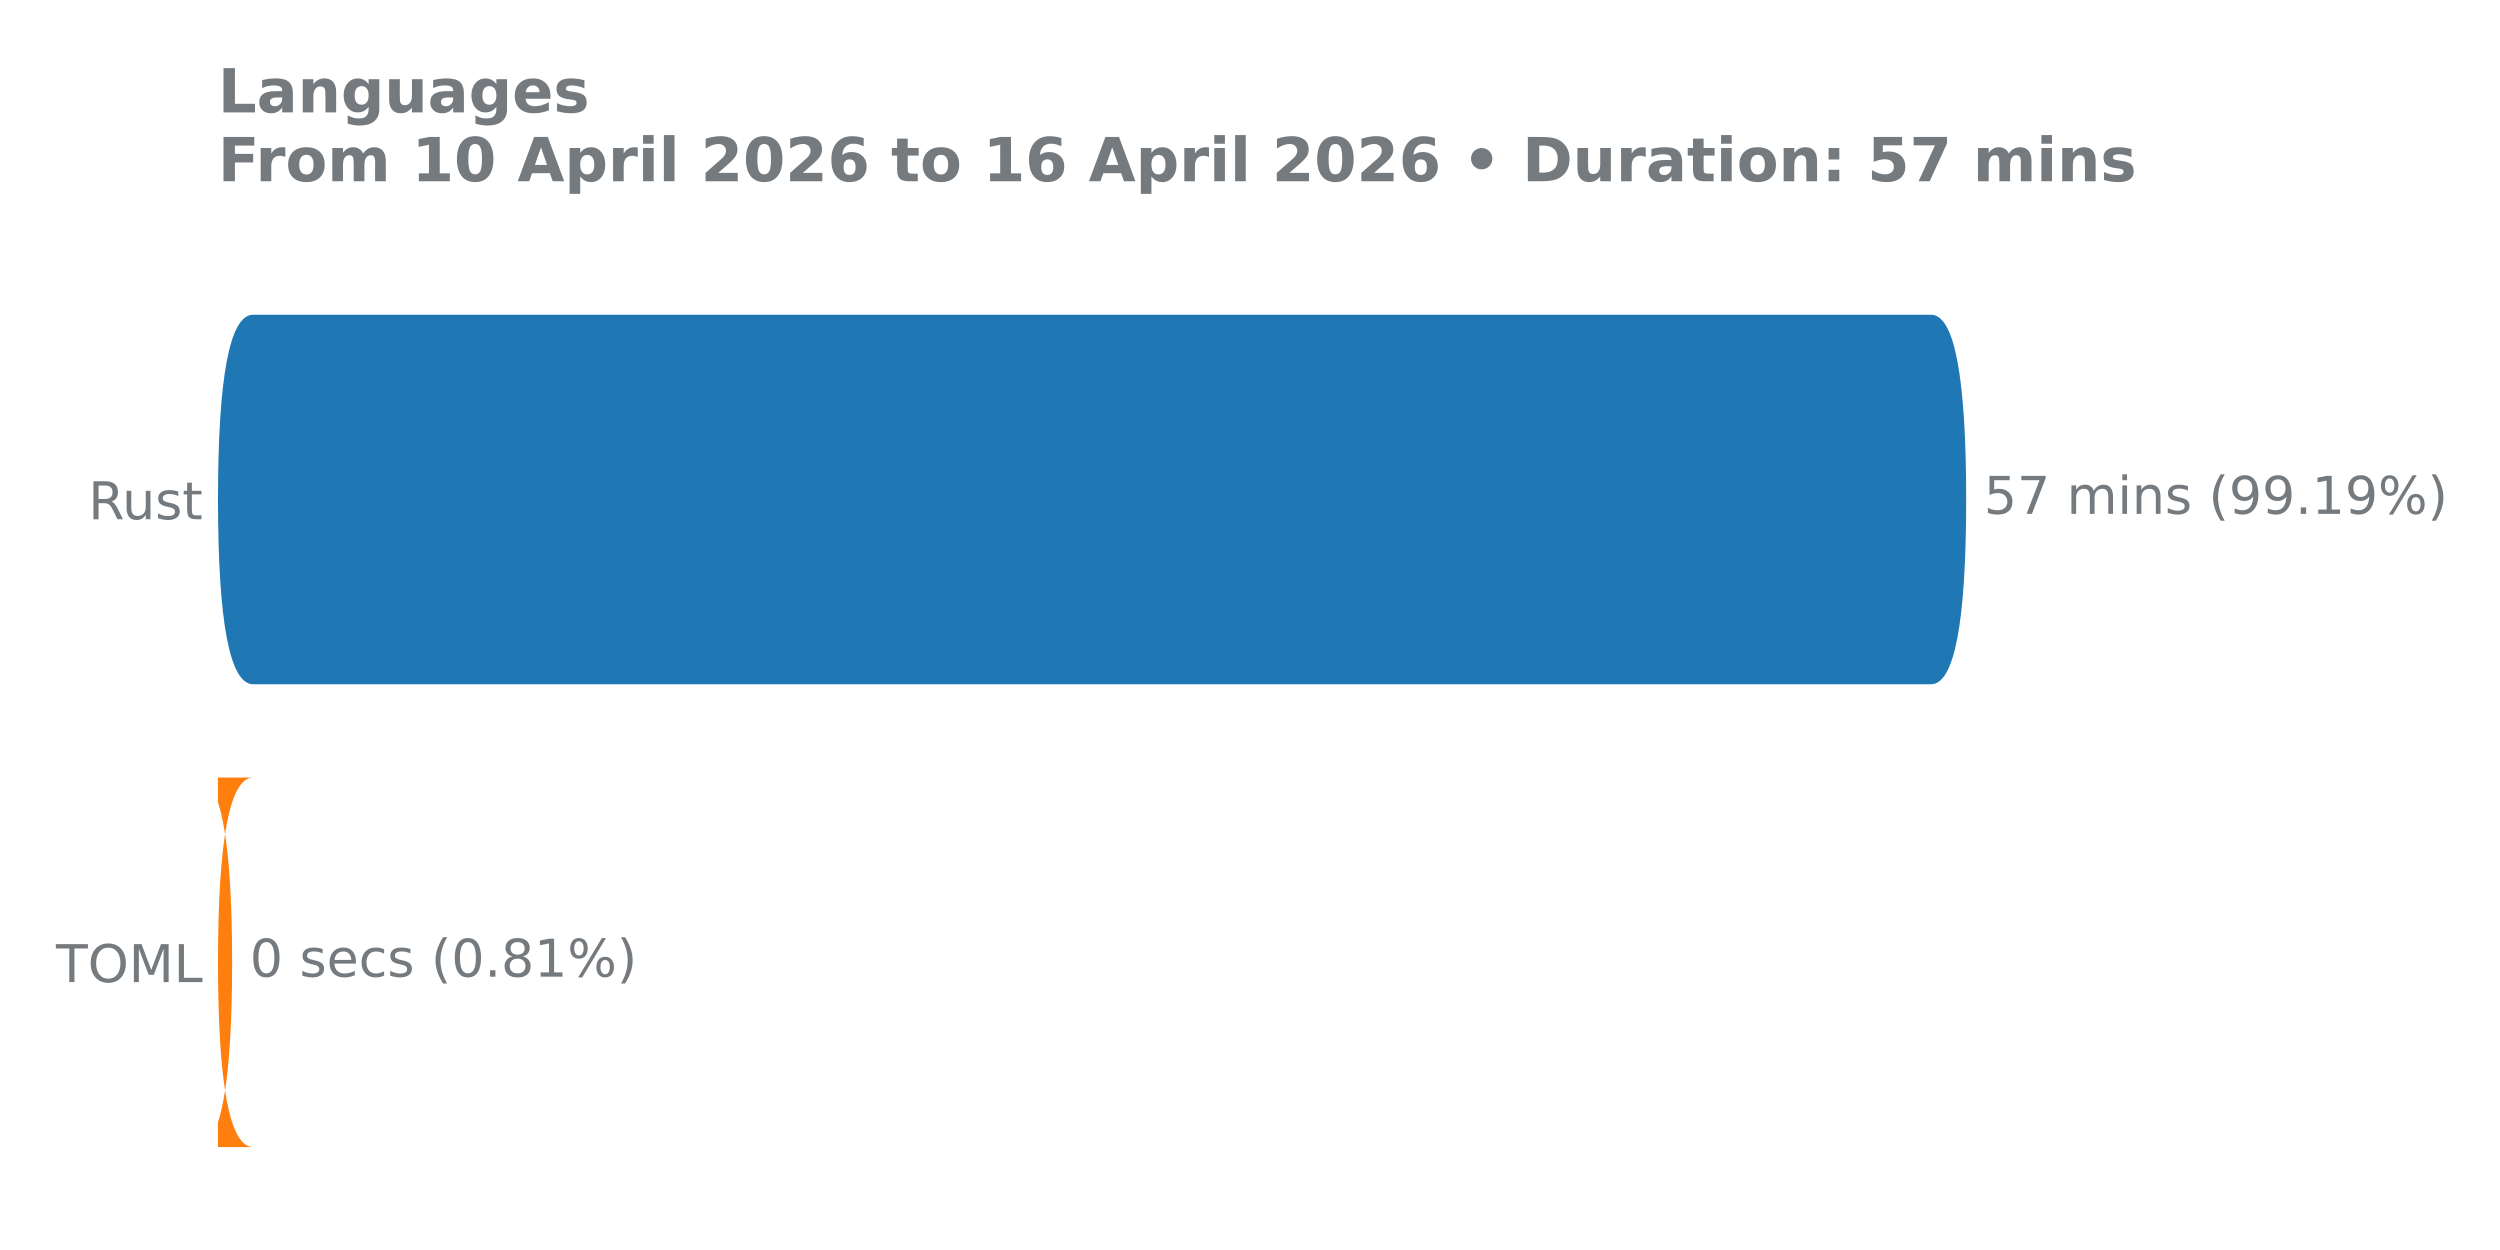
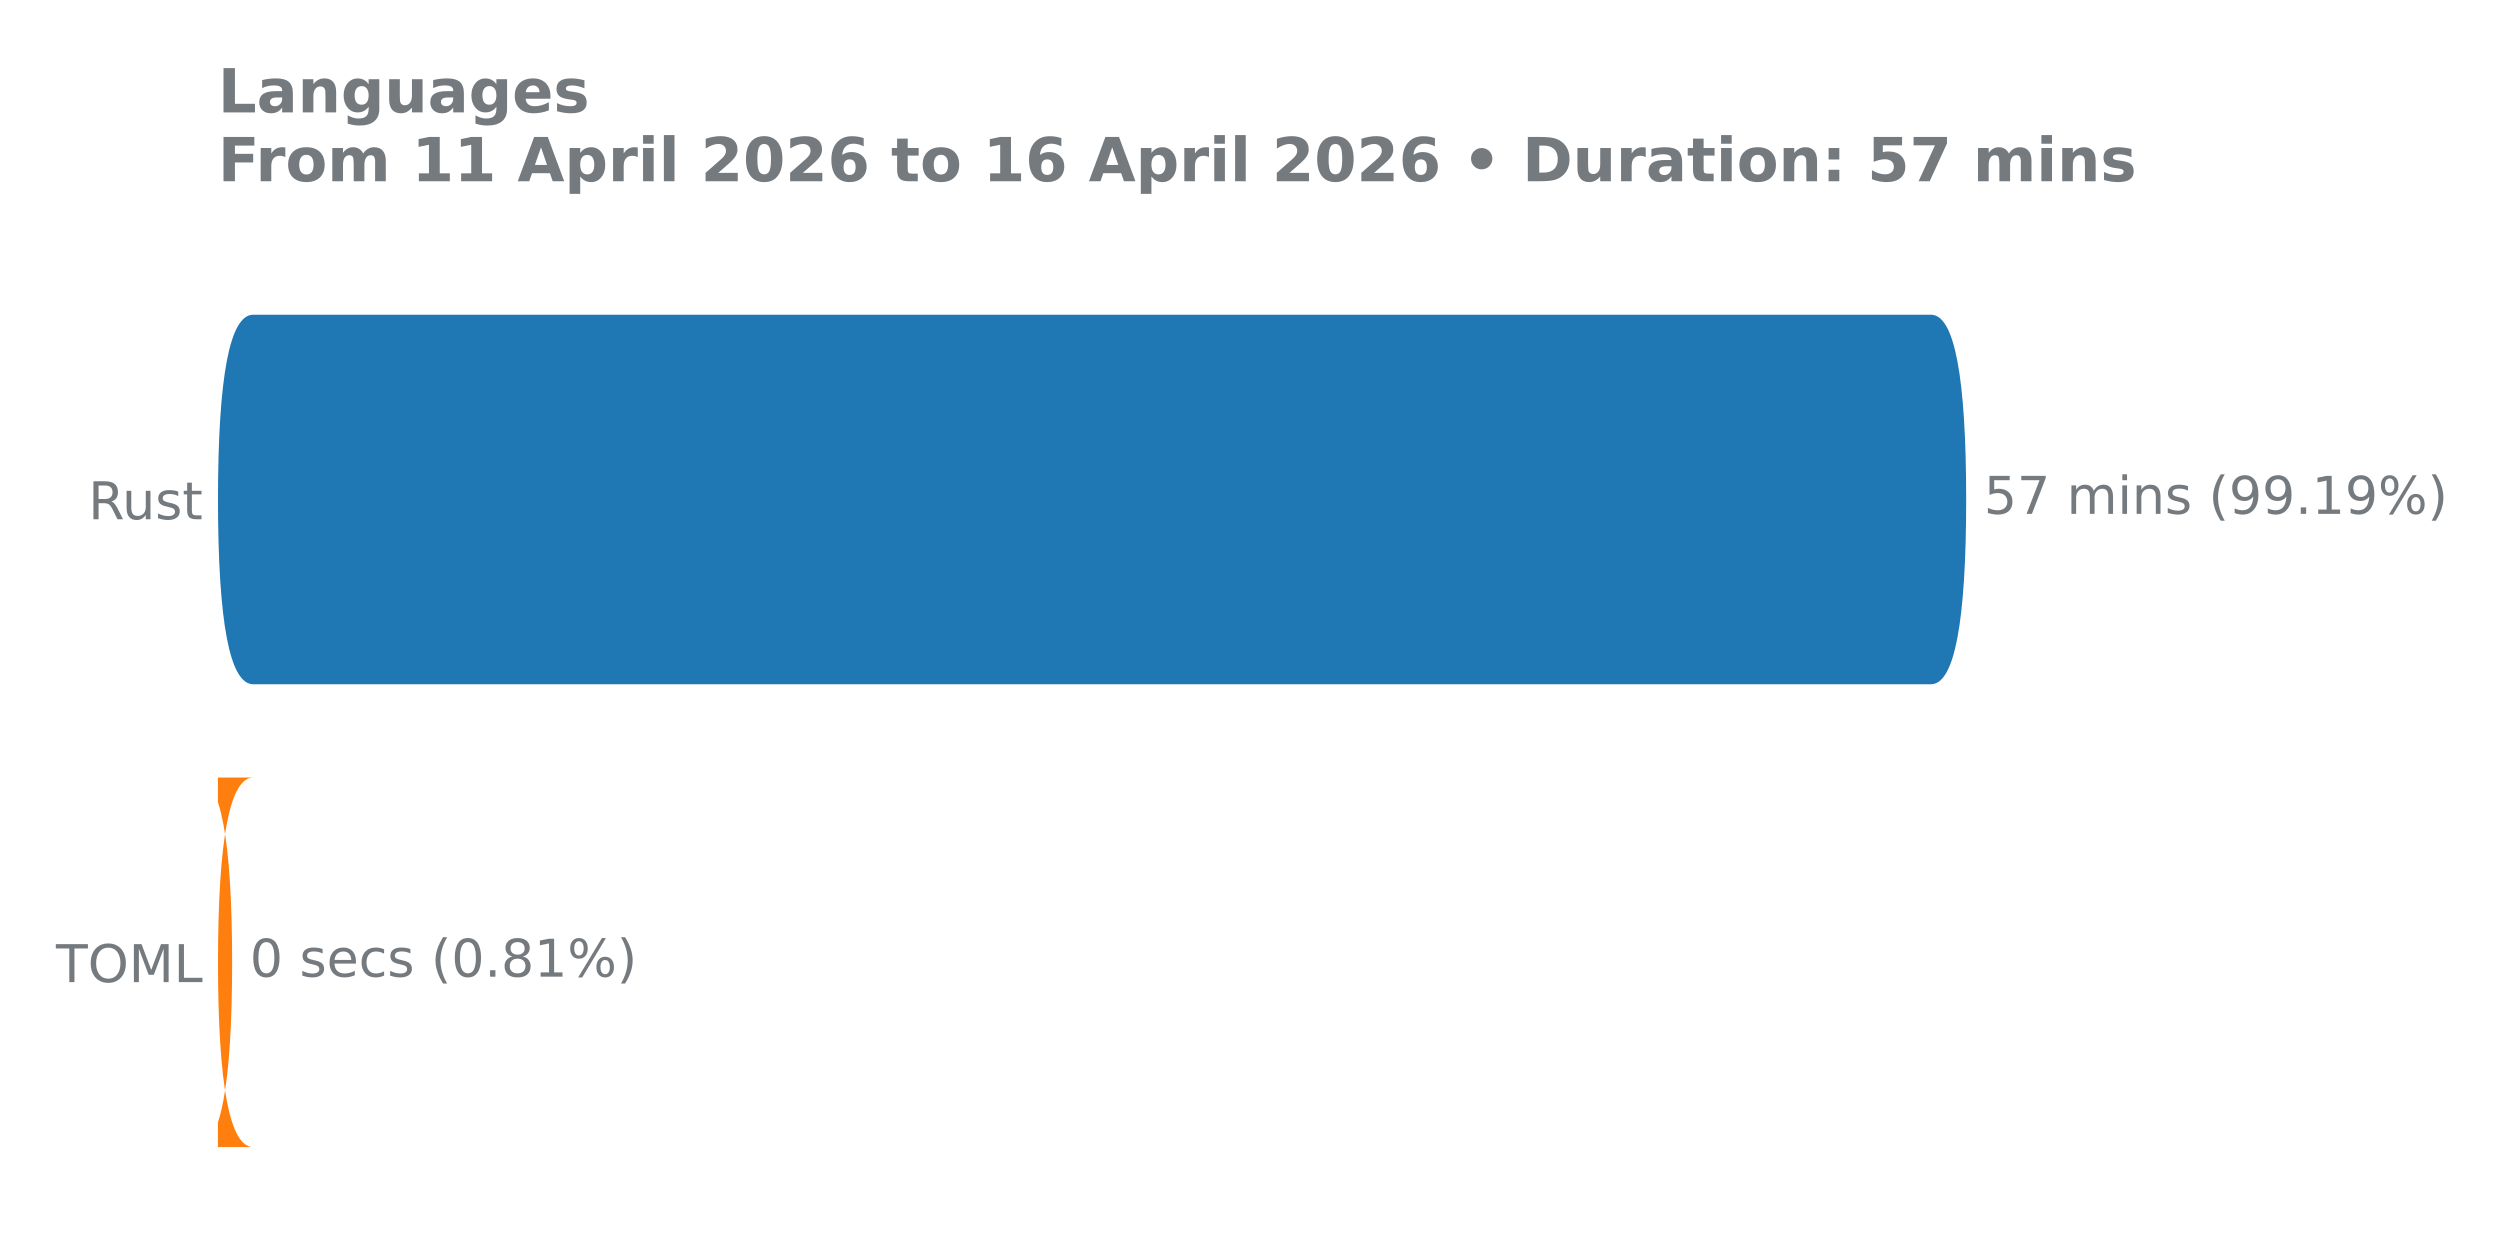
<svg xmlns="http://www.w3.org/2000/svg" xmlns:xlink="http://www.w3.org/1999/xlink" width="576pt" height="288pt" viewBox="0 0 576 288" version="1.1">
  <defs>
    <style type="text/css">*{stroke-linejoin: round; stroke-linecap: butt}</style>
  </defs>
  <g id="figure_1">
    <g id="patch_1">
      <path d="M 0 288  L 576 288  L 576 0  L 0 0  L 0 288  z " style="fill: none" />
    </g>
    <g id="axes_1">
      <g id="patch_2">
        <path d="M 50.21 275.04  L 493.635 275.04  L 493.635 61.76  L 50.21 61.76  L 50.21 275.04  z " style="fill: none" />
      </g>
      <g id="matplotlib.axis_1" />
      <g id="matplotlib.axis_2">
        <g id="ytick_1">
          <g id="text_1">
            <g style="fill: #757a7f" transform="translate(20.35125 119.6391) scale(0.12 -0.12)">
              <defs>
                <path id="DejaVuSans-52" d="M 2841 2188  Q 3044 2119 3236 1894  Q 3428 1669 3622 1275  L 4263 0  L 3584 0  L 2988 1197  Q 2756 1666 2539 1819  Q 2322 1972 1947 1972  L 1259 1972  L 1259 0  L 628 0  L 628 4666  L 2053 4666  Q 2853 4666 3247 4331  Q 3641 3997 3641 3322  Q 3641 2881 3436 2590  Q 3231 2300 2841 2188  z M 1259 4147  L 1259 2491  L 2053 2491  Q 2509 2491 2742 2702  Q 2975 2913 2975 3322  Q 2975 3731 2742 3939  Q 2509 4147 2053 4147  L 1259 4147  z " transform="scale(0.015625)" />
                <path id="DejaVuSans-75" d="M 544 1381  L 544 3500  L 1119 3500  L 1119 1403  Q 1119 906 1312 657  Q 1506 409 1894 409  Q 2359 409 2629 706  Q 2900 1003 2900 1516  L 2900 3500  L 3475 3500  L 3475 0  L 2900 0  L 2900 538  Q 2691 219 2414 64  Q 2138 -91 1772 -91  Q 1169 -91 856 284  Q 544 659 544 1381  z M 1991 3584  L 1991 3584  z " transform="scale(0.015625)" />
                <path id="DejaVuSans-73" d="M 2834 3397  L 2834 2853  Q 2591 2978 2328 3040  Q 2066 3103 1784 3103  Q 1356 3103 1142 2972  Q 928 2841 928 2578  Q 928 2378 1081 2264  Q 1234 2150 1697 2047  L 1894 2003  Q 2506 1872 2764 1633  Q 3022 1394 3022 966  Q 3022 478 2636 193  Q 2250 -91 1575 -91  Q 1294 -91 989 -36  Q 684 19 347 128  L 347 722  Q 666 556 975 473  Q 1284 391 1588 391  Q 1994 391 2212 530  Q 2431 669 2431 922  Q 2431 1156 2273 1281  Q 2116 1406 1581 1522  L 1381 1569  Q 847 1681 609 1914  Q 372 2147 372 2553  Q 372 3047 722 3315  Q 1072 3584 1716 3584  Q 2034 3584 2315 3537  Q 2597 3491 2834 3397  z " transform="scale(0.015625)" />
                <path id="DejaVuSans-74" d="M 1172 4494  L 1172 3500  L 2356 3500  L 2356 3053  L 1172 3053  L 1172 1153  Q 1172 725 1289 603  Q 1406 481 1766 481  L 2356 481  L 2356 0  L 1766 0  Q 1100 0 847 248  Q 594 497 594 1153  L 594 3053  L 172 3053  L 172 3500  L 594 3500  L 594 4494  L 1172 4494  z " transform="scale(0.015625)" />
              </defs>
              <use xlink:href="#DejaVuSans-52" />
              <use xlink:href="#DejaVuSans-75" transform="translate(64.98242 0)" />
              <use xlink:href="#DejaVuSans-73" transform="translate(128.3613 0)" />
              <use xlink:href="#DejaVuSans-74" transform="translate(180.4609 0)" />
            </g>
          </g>
        </g>
        <g id="ytick_2">
          <g id="text_2">
            <g style="fill: #757a7f" transform="translate(12.89438 226.2791) scale(0.12 -0.12)">
              <defs>
                <path id="DejaVuSans-54" d="M -19 4666  L 3928 4666  L 3928 4134  L 2272 4134  L 2272 0  L 1638 0  L 1638 4134  L -19 4134  L -19 4666  z " transform="scale(0.015625)" />
                <path id="DejaVuSans-4f" d="M 2522 4238  Q 1834 4238 1429 3725  Q 1025 3213 1025 2328  Q 1025 1447 1429 934  Q 1834 422 2522 422  Q 3209 422 3611 934  Q 4013 1447 4013 2328  Q 4013 3213 3611 3725  Q 3209 4238 2522 4238  z M 2522 4750  Q 3503 4750 4090 4092  Q 4678 3434 4678 2328  Q 4678 1225 4090 567  Q 3503 -91 2522 -91  Q 1538 -91 948 565  Q 359 1222 359 2328  Q 359 3434 948 4092  Q 1538 4750 2522 4750  z " transform="scale(0.015625)" />
                <path id="DejaVuSans-4d" d="M 628 4666  L 1569 4666  L 2759 1491  L 3956 4666  L 4897 4666  L 4897 0  L 4281 0  L 4281 4097  L 3078 897  L 2444 897  L 1241 4097  L 1241 0  L 628 0  L 628 4666  z " transform="scale(0.015625)" />
                <path id="DejaVuSans-4c" d="M 628 4666  L 1259 4666  L 1259 531  L 3531 531  L 3531 0  L 628 0  L 628 4666  z " transform="scale(0.015625)" />
              </defs>
              <use xlink:href="#DejaVuSans-54" />
              <use xlink:href="#DejaVuSans-4f" transform="translate(61.08398 0)" />
              <use xlink:href="#DejaVuSans-4d" transform="translate(139.7949 0)" />
              <use xlink:href="#DejaVuSans-4c" transform="translate(226.0742 0)" />
            </g>
          </g>
        </g>
      </g>
      <g id="patch_3">
-         <path d="M 58.348 179.149  L 45.361 179.149  Q 53.483 179.149 53.483 221.805  L 53.483 221.635  Q 53.483 264.291 45.361 264.291  L 58.348 264.291  Q 50.226 264.291 50.226 221.635  L 50.226 221.805  Q 50.226 179.149 58.348 179.149  z " clip-path="url(#pdcd7fb2ad9)" style="fill: #ff7f0e" />
+         <path d="M 58.348 179.149  L 45.361 179.149  Q 53.483 179.149 53.483 221.805  L 53.483 221.635  Q 53.483 264.291 45.361 264.291  L 58.348 264.291  Q 50.226 264.291 50.226 221.635  L 50.226 221.805  Q 50.226 179.149 58.348 179.149  z " clip-path="url(#p829d0d4f67)" style="fill: #ff7f0e" />
      </g>
      <g id="patch_4">
-         <path d="M 58.348 72.509  L 444.886 72.509  Q 453.008 72.509 453.008 115.165  L 453.008 114.995  Q 453.008 157.651 444.886 157.651  L 58.348 157.651  Q 50.226 157.651 50.226 114.995  L 50.226 115.165  Q 50.226 72.509 58.348 72.509  z " clip-path="url(#pdcd7fb2ad9)" style="fill: #1f77b4" />
+         <path d="M 58.348 72.509  L 444.886 72.509  Q 453.008 72.509 453.008 115.165  L 453.008 114.995  Q 453.008 157.651 444.886 157.651  L 58.348 157.651  Q 50.226 157.651 50.226 114.995  L 50.226 115.165  Q 50.226 72.509 58.348 72.509  z " clip-path="url(#p829d0d4f67)" style="fill: #1f77b4" />
      </g>
      <g id="line2d_1">
-         <path clip-path="url(#pdcd7fb2ad9)" style="fill: none; stroke: #424242; stroke-width: 2.25; stroke-linecap: round" />
+         <path clip-path="url(#p829d0d4f67)" style="fill: none; stroke: #424242; stroke-width: 2.25; stroke-linecap: round" />
      </g>
      <g id="line2d_2">
-         <path clip-path="url(#pdcd7fb2ad9)" style="fill: none; stroke: #424242; stroke-width: 2.25; stroke-linecap: round" />
+         <path clip-path="url(#p829d0d4f67)" style="fill: none; stroke: #424242; stroke-width: 2.25; stroke-linecap: round" />
      </g>
      <g id="text_3">
        <g style="fill: #757a7f" transform="translate(457.0852 118.3912) scale(0.12 -0.12)">
          <defs>
            <path id="DejaVuSans-35" d="M 691 4666  L 3169 4666  L 3169 4134  L 1269 4134  L 1269 2991  Q 1406 3038 1543 3061  Q 1681 3084 1819 3084  Q 2600 3084 3056 2656  Q 3513 2228 3513 1497  Q 3513 744 3044 326  Q 2575 -91 1722 -91  Q 1428 -91 1123 -41  Q 819 9 494 109  L 494 744  Q 775 591 1075 516  Q 1375 441 1709 441  Q 2250 441 2565 725  Q 2881 1009 2881 1497  Q 2881 1984 2565 2268  Q 2250 2553 1709 2553  Q 1456 2553 1204 2497  Q 953 2441 691 2322  L 691 4666  z " transform="scale(0.015625)" />
            <path id="DejaVuSans-37" d="M 525 4666  L 3525 4666  L 3525 4397  L 1831 0  L 1172 0  L 2766 4134  L 525 4134  L 525 4666  z " transform="scale(0.015625)" />
            <path id="DejaVuSans-20" transform="scale(0.015625)" />
            <path id="DejaVuSans-6d" d="M 3328 2828  Q 3544 3216 3844 3400  Q 4144 3584 4550 3584  Q 5097 3584 5394 3201  Q 5691 2819 5691 2113  L 5691 0  L 5113 0  L 5113 2094  Q 5113 2597 4934 2840  Q 4756 3084 4391 3084  Q 3944 3084 3684 2787  Q 3425 2491 3425 1978  L 3425 0  L 2847 0  L 2847 2094  Q 2847 2600 2669 2842  Q 2491 3084 2119 3084  Q 1678 3084 1418 2786  Q 1159 2488 1159 1978  L 1159 0  L 581 0  L 581 3500  L 1159 3500  L 1159 2956  Q 1356 3278 1631 3431  Q 1906 3584 2284 3584  Q 2666 3584 2933 3390  Q 3200 3197 3328 2828  z " transform="scale(0.015625)" />
            <path id="DejaVuSans-69" d="M 603 3500  L 1178 3500  L 1178 0  L 603 0  L 603 3500  z M 603 4863  L 1178 4863  L 1178 4134  L 603 4134  L 603 4863  z " transform="scale(0.015625)" />
            <path id="DejaVuSans-6e" d="M 3513 2113  L 3513 0  L 2938 0  L 2938 2094  Q 2938 2591 2744 2837  Q 2550 3084 2163 3084  Q 1697 3084 1428 2787  Q 1159 2491 1159 1978  L 1159 0  L 581 0  L 581 3500  L 1159 3500  L 1159 2956  Q 1366 3272 1645 3428  Q 1925 3584 2291 3584  Q 2894 3584 3203 3211  Q 3513 2838 3513 2113  z " transform="scale(0.015625)" />
            <path id="DejaVuSans-28" d="M 1984 4856  Q 1566 4138 1362 3434  Q 1159 2731 1159 2009  Q 1159 1288 1364 580  Q 1569 -128 1984 -844  L 1484 -844  Q 1016 -109 783 600  Q 550 1309 550 2009  Q 550 2706 781 3412  Q 1013 4119 1484 4856  L 1984 4856  z " transform="scale(0.015625)" />
            <path id="DejaVuSans-39" d="M 703 97  L 703 672  Q 941 559 1184 500  Q 1428 441 1663 441  Q 2288 441 2617 861  Q 2947 1281 2994 2138  Q 2813 1869 2534 1725  Q 2256 1581 1919 1581  Q 1219 1581 811 2004  Q 403 2428 403 3163  Q 403 3881 828 4315  Q 1253 4750 1959 4750  Q 2769 4750 3195 4129  Q 3622 3509 3622 2328  Q 3622 1225 3098 567  Q 2575 -91 1691 -91  Q 1453 -91 1209 -44  Q 966 3 703 97  z M 1959 2075  Q 2384 2075 2632 2365  Q 2881 2656 2881 3163  Q 2881 3666 2632 3958  Q 2384 4250 1959 4250  Q 1534 4250 1286 3958  Q 1038 3666 1038 3163  Q 1038 2656 1286 2365  Q 1534 2075 1959 2075  z " transform="scale(0.015625)" />
            <path id="DejaVuSans-2e" d="M 684 794  L 1344 794  L 1344 0  L 684 0  L 684 794  z " transform="scale(0.015625)" />
            <path id="DejaVuSans-31" d="M 794 531  L 1825 531  L 1825 4091  L 703 3866  L 703 4441  L 1819 4666  L 2450 4666  L 2450 531  L 3481 531  L 3481 0  L 794 0  L 794 531  z " transform="scale(0.015625)" />
            <path id="DejaVuSans-25" d="M 4653 2053  Q 4381 2053 4226 1822  Q 4072 1591 4072 1178  Q 4072 772 4226 539  Q 4381 306 4653 306  Q 4919 306 5073 539  Q 5228 772 5228 1178  Q 5228 1588 5073 1820  Q 4919 2053 4653 2053  z M 4653 2450  Q 5147 2450 5437 2106  Q 5728 1763 5728 1178  Q 5728 594 5436 251  Q 5144 -91 4653 -91  Q 4153 -91 3862 251  Q 3572 594 3572 1178  Q 3572 1766 3864 2108  Q 4156 2450 4653 2450  z M 1428 4353  Q 1159 4353 1004 4120  Q 850 3888 850 3481  Q 850 3069 1003 2837  Q 1156 2606 1428 2606  Q 1700 2606 1854 2837  Q 2009 3069 2009 3481  Q 2009 3884 1853 4118  Q 1697 4353 1428 4353  z M 4250 4750  L 4750 4750  L 1831 -91  L 1331 -91  L 4250 4750  z M 1428 4750  Q 1922 4750 2215 4408  Q 2509 4066 2509 3481  Q 2509 2891 2217 2550  Q 1925 2209 1428 2209  Q 931 2209 642 2551  Q 353 2894 353 3481  Q 353 4063 643 4406  Q 934 4750 1428 4750  z " transform="scale(0.015625)" />
            <path id="DejaVuSans-29" d="M 513 4856  L 1013 4856  Q 1481 4119 1714 3412  Q 1947 2706 1947 2009  Q 1947 1309 1714 600  Q 1481 -109 1013 -844  L 513 -844  Q 928 -128 1133 580  Q 1338 1288 1338 2009  Q 1338 2731 1133 3434  Q 928 4138 513 4856  z " transform="scale(0.015625)" />
          </defs>
          <use xlink:href="#DejaVuSans-35" />
          <use xlink:href="#DejaVuSans-37" transform="translate(63.62305 0)" />
          <use xlink:href="#DejaVuSans-20" transform="translate(127.2461 0)" />
          <use xlink:href="#DejaVuSans-6d" transform="translate(159.0332 0)" />
          <use xlink:href="#DejaVuSans-69" transform="translate(256.4453 0)" />
          <use xlink:href="#DejaVuSans-6e" transform="translate(284.2285 0)" />
          <use xlink:href="#DejaVuSans-73" transform="translate(347.6074 0)" />
          <use xlink:href="#DejaVuSans-20" transform="translate(399.707 0)" />
          <use xlink:href="#DejaVuSans-28" transform="translate(431.4941 0)" />
          <use xlink:href="#DejaVuSans-39" transform="translate(470.5078 0)" />
          <use xlink:href="#DejaVuSans-39" transform="translate(534.1309 0)" />
          <use xlink:href="#DejaVuSans-2e" transform="translate(597.7539 0)" />
          <use xlink:href="#DejaVuSans-31" transform="translate(629.541 0)" />
          <use xlink:href="#DejaVuSans-39" transform="translate(693.1641 0)" />
          <use xlink:href="#DejaVuSans-25" transform="translate(756.7871 0)" />
          <use xlink:href="#DejaVuSans-29" transform="translate(851.8066 0)" />
        </g>
      </g>
      <g id="text_4">
        <g style="fill: #757a7f" transform="translate(57.56048 225.0312) scale(0.12 -0.12)">
          <defs>
            <path id="DejaVuSans-30" d="M 2034 4250  Q 1547 4250 1301 3770  Q 1056 3291 1056 2328  Q 1056 1369 1301 889  Q 1547 409 2034 409  Q 2525 409 2770 889  Q 3016 1369 3016 2328  Q 3016 3291 2770 3770  Q 2525 4250 2034 4250  z M 2034 4750  Q 2819 4750 3233 4129  Q 3647 3509 3647 2328  Q 3647 1150 3233 529  Q 2819 -91 2034 -91  Q 1250 -91 836 529  Q 422 1150 422 2328  Q 422 3509 836 4129  Q 1250 4750 2034 4750  z " transform="scale(0.015625)" />
            <path id="DejaVuSans-65" d="M 3597 1894  L 3597 1613  L 953 1613  Q 991 1019 1311 708  Q 1631 397 2203 397  Q 2534 397 2845 478  Q 3156 559 3463 722  L 3463 178  Q 3153 47 2828 -22  Q 2503 -91 2169 -91  Q 1331 -91 842 396  Q 353 884 353 1716  Q 353 2575 817 3079  Q 1281 3584 2069 3584  Q 2775 3584 3186 3129  Q 3597 2675 3597 1894  z M 3022 2063  Q 3016 2534 2758 2815  Q 2500 3097 2075 3097  Q 1594 3097 1305 2825  Q 1016 2553 972 2059  L 3022 2063  z " transform="scale(0.015625)" />
            <path id="DejaVuSans-63" d="M 3122 3366  L 3122 2828  Q 2878 2963 2633 3030  Q 2388 3097 2138 3097  Q 1578 3097 1268 2742  Q 959 2388 959 1747  Q 959 1106 1268 751  Q 1578 397 2138 397  Q 2388 397 2633 464  Q 2878 531 3122 666  L 3122 134  Q 2881 22 2623 -34  Q 2366 -91 2075 -91  Q 1284 -91 818 406  Q 353 903 353 1747  Q 353 2603 823 3093  Q 1294 3584 2113 3584  Q 2378 3584 2631 3529  Q 2884 3475 3122 3366  z " transform="scale(0.015625)" />
            <path id="DejaVuSans-38" d="M 2034 2216  Q 1584 2216 1326 1975  Q 1069 1734 1069 1313  Q 1069 891 1326 650  Q 1584 409 2034 409  Q 2484 409 2743 651  Q 3003 894 3003 1313  Q 3003 1734 2745 1975  Q 2488 2216 2034 2216  z M 1403 2484  Q 997 2584 770 2862  Q 544 3141 544 3541  Q 544 4100 942 4425  Q 1341 4750 2034 4750  Q 2731 4750 3128 4425  Q 3525 4100 3525 3541  Q 3525 3141 3298 2862  Q 3072 2584 2669 2484  Q 3125 2378 3379 2068  Q 3634 1759 3634 1313  Q 3634 634 3220 271  Q 2806 -91 2034 -91  Q 1263 -91 848 271  Q 434 634 434 1313  Q 434 1759 690 2068  Q 947 2378 1403 2484  z M 1172 3481  Q 1172 3119 1398 2916  Q 1625 2713 2034 2713  Q 2441 2713 2670 2916  Q 2900 3119 2900 3481  Q 2900 3844 2670 4047  Q 2441 4250 2034 4250  Q 1625 4250 1398 4047  Q 1172 3844 1172 3481  z " transform="scale(0.015625)" />
          </defs>
          <use xlink:href="#DejaVuSans-30" />
          <use xlink:href="#DejaVuSans-20" transform="translate(63.62305 0)" />
          <use xlink:href="#DejaVuSans-73" transform="translate(95.41016 0)" />
          <use xlink:href="#DejaVuSans-65" transform="translate(147.5098 0)" />
          <use xlink:href="#DejaVuSans-63" transform="translate(209.0332 0)" />
          <use xlink:href="#DejaVuSans-73" transform="translate(264.0137 0)" />
          <use xlink:href="#DejaVuSans-20" transform="translate(316.1133 0)" />
          <use xlink:href="#DejaVuSans-28" transform="translate(347.9004 0)" />
          <use xlink:href="#DejaVuSans-30" transform="translate(386.9141 0)" />
          <use xlink:href="#DejaVuSans-2e" transform="translate(450.5371 0)" />
          <use xlink:href="#DejaVuSans-38" transform="translate(482.3242 0)" />
          <use xlink:href="#DejaVuSans-31" transform="translate(545.9473 0)" />
          <use xlink:href="#DejaVuSans-25" transform="translate(609.5703 0)" />
          <use xlink:href="#DejaVuSans-29" transform="translate(704.5898 0)" />
        </g>
      </g>
      <g id="text_5">
        <g style="fill: #757a7f" transform="translate(50.21 25.91463) scale(0.14 -0.14)">
          <defs>
            <path id="DejaVuSans-Bold-4c" d="M 588 4666  L 1791 4666  L 1791 909  L 3903 909  L 3903 0  L 588 0  L 588 4666  z " transform="scale(0.015625)" />
            <path id="DejaVuSans-Bold-61" d="M 2106 1575  Q 1756 1575 1579 1456  Q 1403 1338 1403 1106  Q 1403 894 1545 773  Q 1688 653 1941 653  Q 2256 653 2472 879  Q 2688 1106 2688 1447  L 2688 1575  L 2106 1575  z M 3816 1997  L 3816 0  L 2688 0  L 2688 519  Q 2463 200 2181 54  Q 1900 -91 1497 -91  Q 953 -91 614 226  Q 275 544 275 1050  Q 275 1666 698 1953  Q 1122 2241 2028 2241  L 2688 2241  L 2688 2328  Q 2688 2594 2478 2717  Q 2269 2841 1825 2841  Q 1466 2841 1156 2769  Q 847 2697 581 2553  L 581 3406  Q 941 3494 1303 3539  Q 1666 3584 2028 3584  Q 2975 3584 3395 3211  Q 3816 2838 3816 1997  z " transform="scale(0.015625)" />
            <path id="DejaVuSans-Bold-6e" d="M 4056 2131  L 4056 0  L 2931 0  L 2931 347  L 2931 1631  Q 2931 2084 2911 2256  Q 2891 2428 2841 2509  Q 2775 2619 2662 2680  Q 2550 2741 2406 2741  Q 2056 2741 1856 2470  Q 1656 2200 1656 1722  L 1656 0  L 538 0  L 538 3500  L 1656 3500  L 1656 2988  Q 1909 3294 2193 3439  Q 2478 3584 2822 3584  Q 3428 3584 3742 3212  Q 4056 2841 4056 2131  z " transform="scale(0.015625)" />
            <path id="DejaVuSans-Bold-67" d="M 2919 594  Q 2688 288 2409 144  Q 2131 0 1766 0  Q 1125 0 706 504  Q 288 1009 288 1791  Q 288 2575 706 3076  Q 1125 3578 1766 3578  Q 2131 3578 2409 3434  Q 2688 3291 2919 2981  L 2919 3500  L 4044 3500  L 4044 353  Q 4044 -491 3511 -936  Q 2978 -1381 1966 -1381  Q 1638 -1381 1331 -1331  Q 1025 -1281 716 -1178  L 716 -306  Q 1009 -475 1290 -558  Q 1572 -641 1856 -641  Q 2406 -641 2662 -400  Q 2919 -159 2919 353  L 2919 594  z M 2181 2772  Q 1834 2772 1640 2515  Q 1447 2259 1447 1791  Q 1447 1309 1634 1061  Q 1822 813 2181 813  Q 2531 813 2725 1069  Q 2919 1325 2919 1791  Q 2919 2259 2725 2515  Q 2531 2772 2181 2772  z " transform="scale(0.015625)" />
            <path id="DejaVuSans-Bold-75" d="M 500 1363  L 500 3500  L 1625 3500  L 1625 3150  Q 1625 2866 1622 2436  Q 1619 2006 1619 1863  Q 1619 1441 1641 1255  Q 1663 1069 1716 984  Q 1784 875 1895 815  Q 2006 756 2150 756  Q 2500 756 2700 1025  Q 2900 1294 2900 1772  L 2900 3500  L 4019 3500  L 4019 0  L 2900 0  L 2900 506  Q 2647 200 2364 54  Q 2081 -91 1741 -91  Q 1134 -91 817 281  Q 500 653 500 1363  z " transform="scale(0.015625)" />
            <path id="DejaVuSans-Bold-65" d="M 4031 1759  L 4031 1441  L 1416 1441  Q 1456 1047 1700 850  Q 1944 653 2381 653  Q 2734 653 3104 758  Q 3475 863 3866 1075  L 3866 213  Q 3469 63 3072 -14  Q 2675 -91 2278 -91  Q 1328 -91 801 392  Q 275 875 275 1747  Q 275 2603 792 3093  Q 1309 3584 2216 3584  Q 3041 3584 3536 3087  Q 4031 2591 4031 1759  z M 2881 2131  Q 2881 2450 2695 2645  Q 2509 2841 2209 2841  Q 1884 2841 1681 2658  Q 1478 2475 1428 2131  L 2881 2131  z " transform="scale(0.015625)" />
            <path id="DejaVuSans-Bold-73" d="M 3272 3391  L 3272 2541  Q 2913 2691 2578 2766  Q 2244 2841 1947 2841  Q 1628 2841 1473 2761  Q 1319 2681 1319 2516  Q 1319 2381 1436 2309  Q 1553 2238 1856 2203  L 2053 2175  Q 2913 2066 3209 1816  Q 3506 1566 3506 1031  Q 3506 472 3093 190  Q 2681 -91 1863 -91  Q 1516 -91 1145 -36  Q 775 19 384 128  L 384 978  Q 719 816 1070 734  Q 1422 653 1784 653  Q 2113 653 2278 743  Q 2444 834 2444 1013  Q 2444 1163 2330 1236  Q 2216 1309 1875 1350  L 1678 1375  Q 931 1469 631 1722  Q 331 1975 331 2491  Q 331 3047 712 3315  Q 1094 3584 1881 3584  Q 2191 3584 2531 3537  Q 2872 3491 3272 3391  z " transform="scale(0.015625)" />
          </defs>
          <use xlink:href="#DejaVuSans-Bold-4c" transform="translate(0 0.09375)" />
          <use xlink:href="#DejaVuSans-Bold-61" transform="translate(63.7207 0.09375)" />
          <use xlink:href="#DejaVuSans-Bold-6e" transform="translate(131.2012 0.09375)" />
          <use xlink:href="#DejaVuSans-Bold-67" transform="translate(202.3926 0.09375)" />
          <use xlink:href="#DejaVuSans-Bold-75" transform="translate(273.9746 0.09375)" />
          <use xlink:href="#DejaVuSans-Bold-61" transform="translate(345.166 0.09375)" />
          <use xlink:href="#DejaVuSans-Bold-67" transform="translate(412.6465 0.09375)" />
          <use xlink:href="#DejaVuSans-Bold-65" transform="translate(484.2285 0.09375)" />
          <use xlink:href="#DejaVuSans-Bold-73" transform="translate(552.0508 0.09375)" />
        </g>
        <g style="fill: #757a7f" transform="translate(50.21 41.76) scale(0.14 -0.14)">
          <defs>
            <path id="DejaVuSans-Bold-46" d="M 588 4666  L 3834 4666  L 3834 3756  L 1791 3756  L 1791 2888  L 3713 2888  L 3713 1978  L 1791 1978  L 1791 0  L 588 0  L 588 4666  z " transform="scale(0.015625)" />
            <path id="DejaVuSans-Bold-72" d="M 3138 2547  Q 2991 2616 2845 2648  Q 2700 2681 2553 2681  Q 2122 2681 1889 2404  Q 1656 2128 1656 1613  L 1656 0  L 538 0  L 538 3500  L 1656 3500  L 1656 2925  Q 1872 3269 2151 3426  Q 2431 3584 2822 3584  Q 2878 3584 2943 3579  Q 3009 3575 3134 3559  L 3138 2547  z " transform="scale(0.015625)" />
            <path id="DejaVuSans-Bold-6f" d="M 2203 2784  Q 1831 2784 1636 2517  Q 1441 2250 1441 1747  Q 1441 1244 1636 976  Q 1831 709 2203 709  Q 2569 709 2762 976  Q 2956 1244 2956 1747  Q 2956 2250 2762 2517  Q 2569 2784 2203 2784  z M 2203 3584  Q 3106 3584 3614 3096  Q 4122 2609 4122 1747  Q 4122 884 3614 396  Q 3106 -91 2203 -91  Q 1297 -91 786 396  Q 275 884 275 1747  Q 275 2609 786 3096  Q 1297 3584 2203 3584  z " transform="scale(0.015625)" />
            <path id="DejaVuSans-Bold-6d" d="M 3781 2919  Q 3994 3244 4286 3414  Q 4578 3584 4928 3584  Q 5531 3584 5847 3212  Q 6163 2841 6163 2131  L 6163 0  L 5038 0  L 5038 1825  Q 5041 1866 5042 1909  Q 5044 1953 5044 2034  Q 5044 2406 4934 2573  Q 4825 2741 4581 2741  Q 4263 2741 4089 2478  Q 3916 2216 3909 1719  L 3909 0  L 2784 0  L 2784 1825  Q 2784 2406 2684 2573  Q 2584 2741 2328 2741  Q 2006 2741 1831 2477  Q 1656 2213 1656 1722  L 1656 0  L 531 0  L 531 3500  L 1656 3500  L 1656 2988  Q 1863 3284 2130 3434  Q 2397 3584 2719 3584  Q 3081 3584 3359 3409  Q 3638 3234 3781 2919  z " transform="scale(0.015625)" />
            <path id="DejaVuSans-Bold-20" transform="scale(0.015625)" />
            <path id="DejaVuSans-Bold-31" d="M 750 831  L 1813 831  L 1813 3847  L 722 3622  L 722 4441  L 1806 4666  L 2950 4666  L 2950 831  L 4013 831  L 4013 0  L 750 0  L 750 831  z " transform="scale(0.015625)" />
-             <path id="DejaVuSans-Bold-30" d="M 2944 2338  Q 2944 3213 2780 3570  Q 2616 3928 2228 3928  Q 1841 3928 1675 3570  Q 1509 3213 1509 2338  Q 1509 1453 1675 1090  Q 1841 728 2228 728  Q 2613 728 2778 1090  Q 2944 1453 2944 2338  z M 4147 2328  Q 4147 1169 3647 539  Q 3147 -91 2228 -91  Q 1306 -91 806 539  Q 306 1169 306 2328  Q 306 3491 806 4120  Q 1306 4750 2228 4750  Q 3147 4750 3647 4120  Q 4147 3491 4147 2328  z " transform="scale(0.015625)" />
            <path id="DejaVuSans-Bold-41" d="M 3419 850  L 1538 850  L 1241 0  L 31 0  L 1759 4666  L 3194 4666  L 4922 0  L 3713 0  L 3419 850  z M 1838 1716  L 3116 1716  L 2478 3572  L 1838 1716  z " transform="scale(0.015625)" />
            <path id="DejaVuSans-Bold-70" d="M 1656 506  L 1656 -1331  L 538 -1331  L 538 3500  L 1656 3500  L 1656 2988  Q 1888 3294 2169 3439  Q 2450 3584 2816 3584  Q 3463 3584 3878 3070  Q 4294 2556 4294 1747  Q 4294 938 3878 423  Q 3463 -91 2816 -91  Q 2450 -91 2169 54  Q 1888 200 1656 506  z M 2400 2772  Q 2041 2772 1848 2508  Q 1656 2244 1656 1747  Q 1656 1250 1848 986  Q 2041 722 2400 722  Q 2759 722 2948 984  Q 3138 1247 3138 1747  Q 3138 2247 2948 2509  Q 2759 2772 2400 2772  z " transform="scale(0.015625)" />
            <path id="DejaVuSans-Bold-69" d="M 538 3500  L 1656 3500  L 1656 0  L 538 0  L 538 3500  z M 538 4863  L 1656 4863  L 1656 3950  L 538 3950  L 538 4863  z " transform="scale(0.015625)" />
            <path id="DejaVuSans-Bold-6c" d="M 538 4863  L 1656 4863  L 1656 0  L 538 0  L 538 4863  z " transform="scale(0.015625)" />
            <path id="DejaVuSans-Bold-32" d="M 1844 884  L 3897 884  L 3897 0  L 506 0  L 506 884  L 2209 2388  Q 2438 2594 2547 2791  Q 2656 2988 2656 3200  Q 2656 3528 2436 3728  Q 2216 3928 1850 3928  Q 1569 3928 1234 3808  Q 900 3688 519 3450  L 519 4475  Q 925 4609 1322 4679  Q 1719 4750 2100 4750  Q 2938 4750 3402 4381  Q 3866 4013 3866 3353  Q 3866 2972 3669 2642  Q 3472 2313 2841 1759  L 1844 884  z " transform="scale(0.015625)" />
+             <path id="DejaVuSans-Bold-30" d="M 2944 2338  Q 2944 3213 2780 3570  Q 2616 3928 2228 3928  Q 1841 3928 1675 3570  Q 1509 3213 1509 2338  Q 1509 1453 1675 1090  Q 1841 728 2228 728  Q 2613 728 2778 1090  Q 2944 1453 2944 2338  z M 4147 2328  Q 4147 1169 3647 539  Q 3147 -91 2228 -91  Q 1306 -91 806 539  Q 306 1169 306 2328  Q 306 3491 806 4120  Q 1306 4750 2228 4750  Q 3147 4750 3647 4120  Q 4147 3491 4147 2328  z " transform="scale(0.015625)" />
            <path id="DejaVuSans-Bold-36" d="M 2316 2303  Q 2000 2303 1842 2098  Q 1684 1894 1684 1484  Q 1684 1075 1842 870  Q 2000 666 2316 666  Q 2634 666 2792 870  Q 2950 1075 2950 1484  Q 2950 1894 2792 2098  Q 2634 2303 2316 2303  z M 3803 4544  L 3803 3681  Q 3506 3822 3243 3889  Q 2981 3956 2731 3956  Q 2194 3956 1894 3657  Q 1594 3359 1544 2772  Q 1750 2925 1990 3001  Q 2231 3078 2516 3078  Q 3231 3078 3670 2659  Q 4109 2241 4109 1563  Q 4109 813 3618 361  Q 3128 -91 2303 -91  Q 1394 -91 895 523  Q 397 1138 397 2266  Q 397 3422 980 4083  Q 1563 4744 2578 4744  Q 2900 4744 3203 4694  Q 3506 4644 3803 4544  z " transform="scale(0.015625)" />
            <path id="DejaVuSans-Bold-74" d="M 1759 4494  L 1759 3500  L 2913 3500  L 2913 2700  L 1759 2700  L 1759 1216  Q 1759 972 1856 886  Q 1953 800 2241 800  L 2816 800  L 2816 0  L 1856 0  Q 1194 0 917 276  Q 641 553 641 1216  L 641 2700  L 84 2700  L 84 3500  L 641 3500  L 641 4494  L 1759 4494  z " transform="scale(0.015625)" />
            <path id="DejaVuSans-Bold-2022" d="M 922 2381  Q 922 2613 1005 2816  Q 1088 3019 1247 3175  Q 1413 3334 1616 3417  Q 1819 3500 2047 3500  Q 2275 3500 2479 3415  Q 2684 3331 2841 3175  Q 3003 3013 3086 2811  Q 3169 2609 3169 2381  Q 3169 2150 3084 1945  Q 3000 1741 2841 1581  Q 2681 1422 2476 1337  Q 2272 1253 2041 1253  Q 1813 1253 1609 1337  Q 1406 1422 1247 1581  Q 1091 1741 1006 1945  Q 922 2150 922 2381  z " transform="scale(0.015625)" />
            <path id="DejaVuSans-Bold-44" d="M 1791 3756  L 1791 909  L 2222 909  Q 2959 909 3348 1275  Q 3738 1641 3738 2338  Q 3738 3031 3350 3393  Q 2963 3756 2222 3756  L 1791 3756  z M 588 4666  L 1856 4666  Q 2919 4666 3439 4514  Q 3959 4363 4331 4000  Q 4659 3684 4818 3271  Q 4978 2859 4978 2338  Q 4978 1809 4818 1395  Q 4659 981 4331 666  Q 3956 303 3431 151  Q 2906 0 1856 0  L 588 0  L 588 4666  z " transform="scale(0.015625)" />
            <path id="DejaVuSans-Bold-3a" d="M 716 3500  L 1844 3500  L 1844 2291  L 716 2291  L 716 3500  z M 716 1209  L 1844 1209  L 1844 0  L 716 0  L 716 1209  z " transform="scale(0.015625)" />
            <path id="DejaVuSans-Bold-35" d="M 678 4666  L 3669 4666  L 3669 3781  L 1638 3781  L 1638 3059  Q 1775 3097 1914 3117  Q 2053 3138 2203 3138  Q 3056 3138 3531 2711  Q 4006 2284 4006 1522  Q 4006 766 3489 337  Q 2972 -91 2053 -91  Q 1656 -91 1267 -14  Q 878 63 494 219  L 494 1166  Q 875 947 1217 837  Q 1559 728 1863 728  Q 2300 728 2551 942  Q 2803 1156 2803 1522  Q 2803 1891 2551 2103  Q 2300 2316 1863 2316  Q 1603 2316 1309 2248  Q 1016 2181 678 2041  L 678 4666  z " transform="scale(0.015625)" />
            <path id="DejaVuSans-Bold-37" d="M 428 4666  L 3944 4666  L 3944 3988  L 2125 0  L 953 0  L 2675 3781  L 428 3781  L 428 4666  z " transform="scale(0.015625)" />
          </defs>
          <use xlink:href="#DejaVuSans-Bold-46" />
          <use xlink:href="#DejaVuSans-Bold-72" transform="translate(61.93555 0)" />
          <use xlink:href="#DejaVuSans-Bold-6f" transform="translate(111.252 0)" />
          <use xlink:href="#DejaVuSans-Bold-6d" transform="translate(179.9531 0)" />
          <use xlink:href="#DejaVuSans-Bold-20" transform="translate(284.1523 0)" />
          <use xlink:href="#DejaVuSans-Bold-31" transform="translate(318.9668 0)" />
-           <use xlink:href="#DejaVuSans-Bold-30" transform="translate(388.5469 0)" />
+           <use xlink:href="#DejaVuSans-Bold-31" transform="translate(388.5469 0)" />
          <use xlink:href="#DejaVuSans-Bold-20" transform="translate(458.127 0)" />
          <use xlink:href="#DejaVuSans-Bold-41" transform="translate(492.9414 0)" />
          <use xlink:href="#DejaVuSans-Bold-70" transform="translate(570.334 0)" />
          <use xlink:href="#DejaVuSans-Bold-72" transform="translate(641.916 0)" />
          <use xlink:href="#DejaVuSans-Bold-69" transform="translate(691.2324 0)" />
          <use xlink:href="#DejaVuSans-Bold-6c" transform="translate(725.5098 0)" />
          <use xlink:href="#DejaVuSans-Bold-20" transform="translate(759.7871 0)" />
          <use xlink:href="#DejaVuSans-Bold-32" transform="translate(794.6016 0)" />
          <use xlink:href="#DejaVuSans-Bold-30" transform="translate(864.1816 0)" />
          <use xlink:href="#DejaVuSans-Bold-32" transform="translate(933.7617 0)" />
          <use xlink:href="#DejaVuSans-Bold-36" transform="translate(1003.342 0)" />
          <use xlink:href="#DejaVuSans-Bold-20" transform="translate(1072.922 0)" />
          <use xlink:href="#DejaVuSans-Bold-74" transform="translate(1107.736 0)" />
          <use xlink:href="#DejaVuSans-Bold-6f" transform="translate(1155.539 0)" />
          <use xlink:href="#DejaVuSans-Bold-20" transform="translate(1224.24 0)" />
          <use xlink:href="#DejaVuSans-Bold-31" transform="translate(1259.055 0)" />
          <use xlink:href="#DejaVuSans-Bold-36" transform="translate(1328.635 0)" />
          <use xlink:href="#DejaVuSans-Bold-20" transform="translate(1398.215 0)" />
          <use xlink:href="#DejaVuSans-Bold-41" transform="translate(1433.029 0)" />
          <use xlink:href="#DejaVuSans-Bold-70" transform="translate(1510.422 0)" />
          <use xlink:href="#DejaVuSans-Bold-72" transform="translate(1582.004 0)" />
          <use xlink:href="#DejaVuSans-Bold-69" transform="translate(1631.32 0)" />
          <use xlink:href="#DejaVuSans-Bold-6c" transform="translate(1665.598 0)" />
          <use xlink:href="#DejaVuSans-Bold-20" transform="translate(1699.875 0)" />
          <use xlink:href="#DejaVuSans-Bold-32" transform="translate(1734.689 0)" />
          <use xlink:href="#DejaVuSans-Bold-30" transform="translate(1804.27 0)" />
          <use xlink:href="#DejaVuSans-Bold-32" transform="translate(1873.85 0)" />
          <use xlink:href="#DejaVuSans-Bold-36" transform="translate(1943.43 0)" />
          <use xlink:href="#DejaVuSans-Bold-20" transform="translate(2013.01 0)" />
          <use xlink:href="#DejaVuSans-Bold-2022" transform="translate(2047.824 0)" />
          <use xlink:href="#DejaVuSans-Bold-20" transform="translate(2111.74 0)" />
          <use xlink:href="#DejaVuSans-Bold-44" transform="translate(2146.555 0)" />
          <use xlink:href="#DejaVuSans-Bold-75" transform="translate(2229.562 0)" />
          <use xlink:href="#DejaVuSans-Bold-72" transform="translate(2300.754 0)" />
          <use xlink:href="#DejaVuSans-Bold-61" transform="translate(2350.07 0)" />
          <use xlink:href="#DejaVuSans-Bold-74" transform="translate(2417.551 0)" />
          <use xlink:href="#DejaVuSans-Bold-69" transform="translate(2465.354 0)" />
          <use xlink:href="#DejaVuSans-Bold-6f" transform="translate(2499.631 0)" />
          <use xlink:href="#DejaVuSans-Bold-6e" transform="translate(2568.332 0)" />
          <use xlink:href="#DejaVuSans-Bold-3a" transform="translate(2639.523 0)" />
          <use xlink:href="#DejaVuSans-Bold-20" transform="translate(2679.514 0)" />
          <use xlink:href="#DejaVuSans-Bold-35" transform="translate(2714.328 0)" />
          <use xlink:href="#DejaVuSans-Bold-37" transform="translate(2783.908 0)" />
          <use xlink:href="#DejaVuSans-Bold-20" transform="translate(2853.488 0)" />
          <use xlink:href="#DejaVuSans-Bold-6d" transform="translate(2888.303 0)" />
          <use xlink:href="#DejaVuSans-Bold-69" transform="translate(2992.502 0)" />
          <use xlink:href="#DejaVuSans-Bold-6e" transform="translate(3026.779 0)" />
          <use xlink:href="#DejaVuSans-Bold-73" transform="translate(3097.971 0)" />
        </g>
      </g>
    </g>
  </g>
  <defs>
-     <clipPath id="pdcd7fb2ad9">
+     <clipPath id="p829d0d4f67">
      <rect x="50.21" y="61.76" width="443.425" height="213.28" />
    </clipPath>
  </defs>
</svg>
